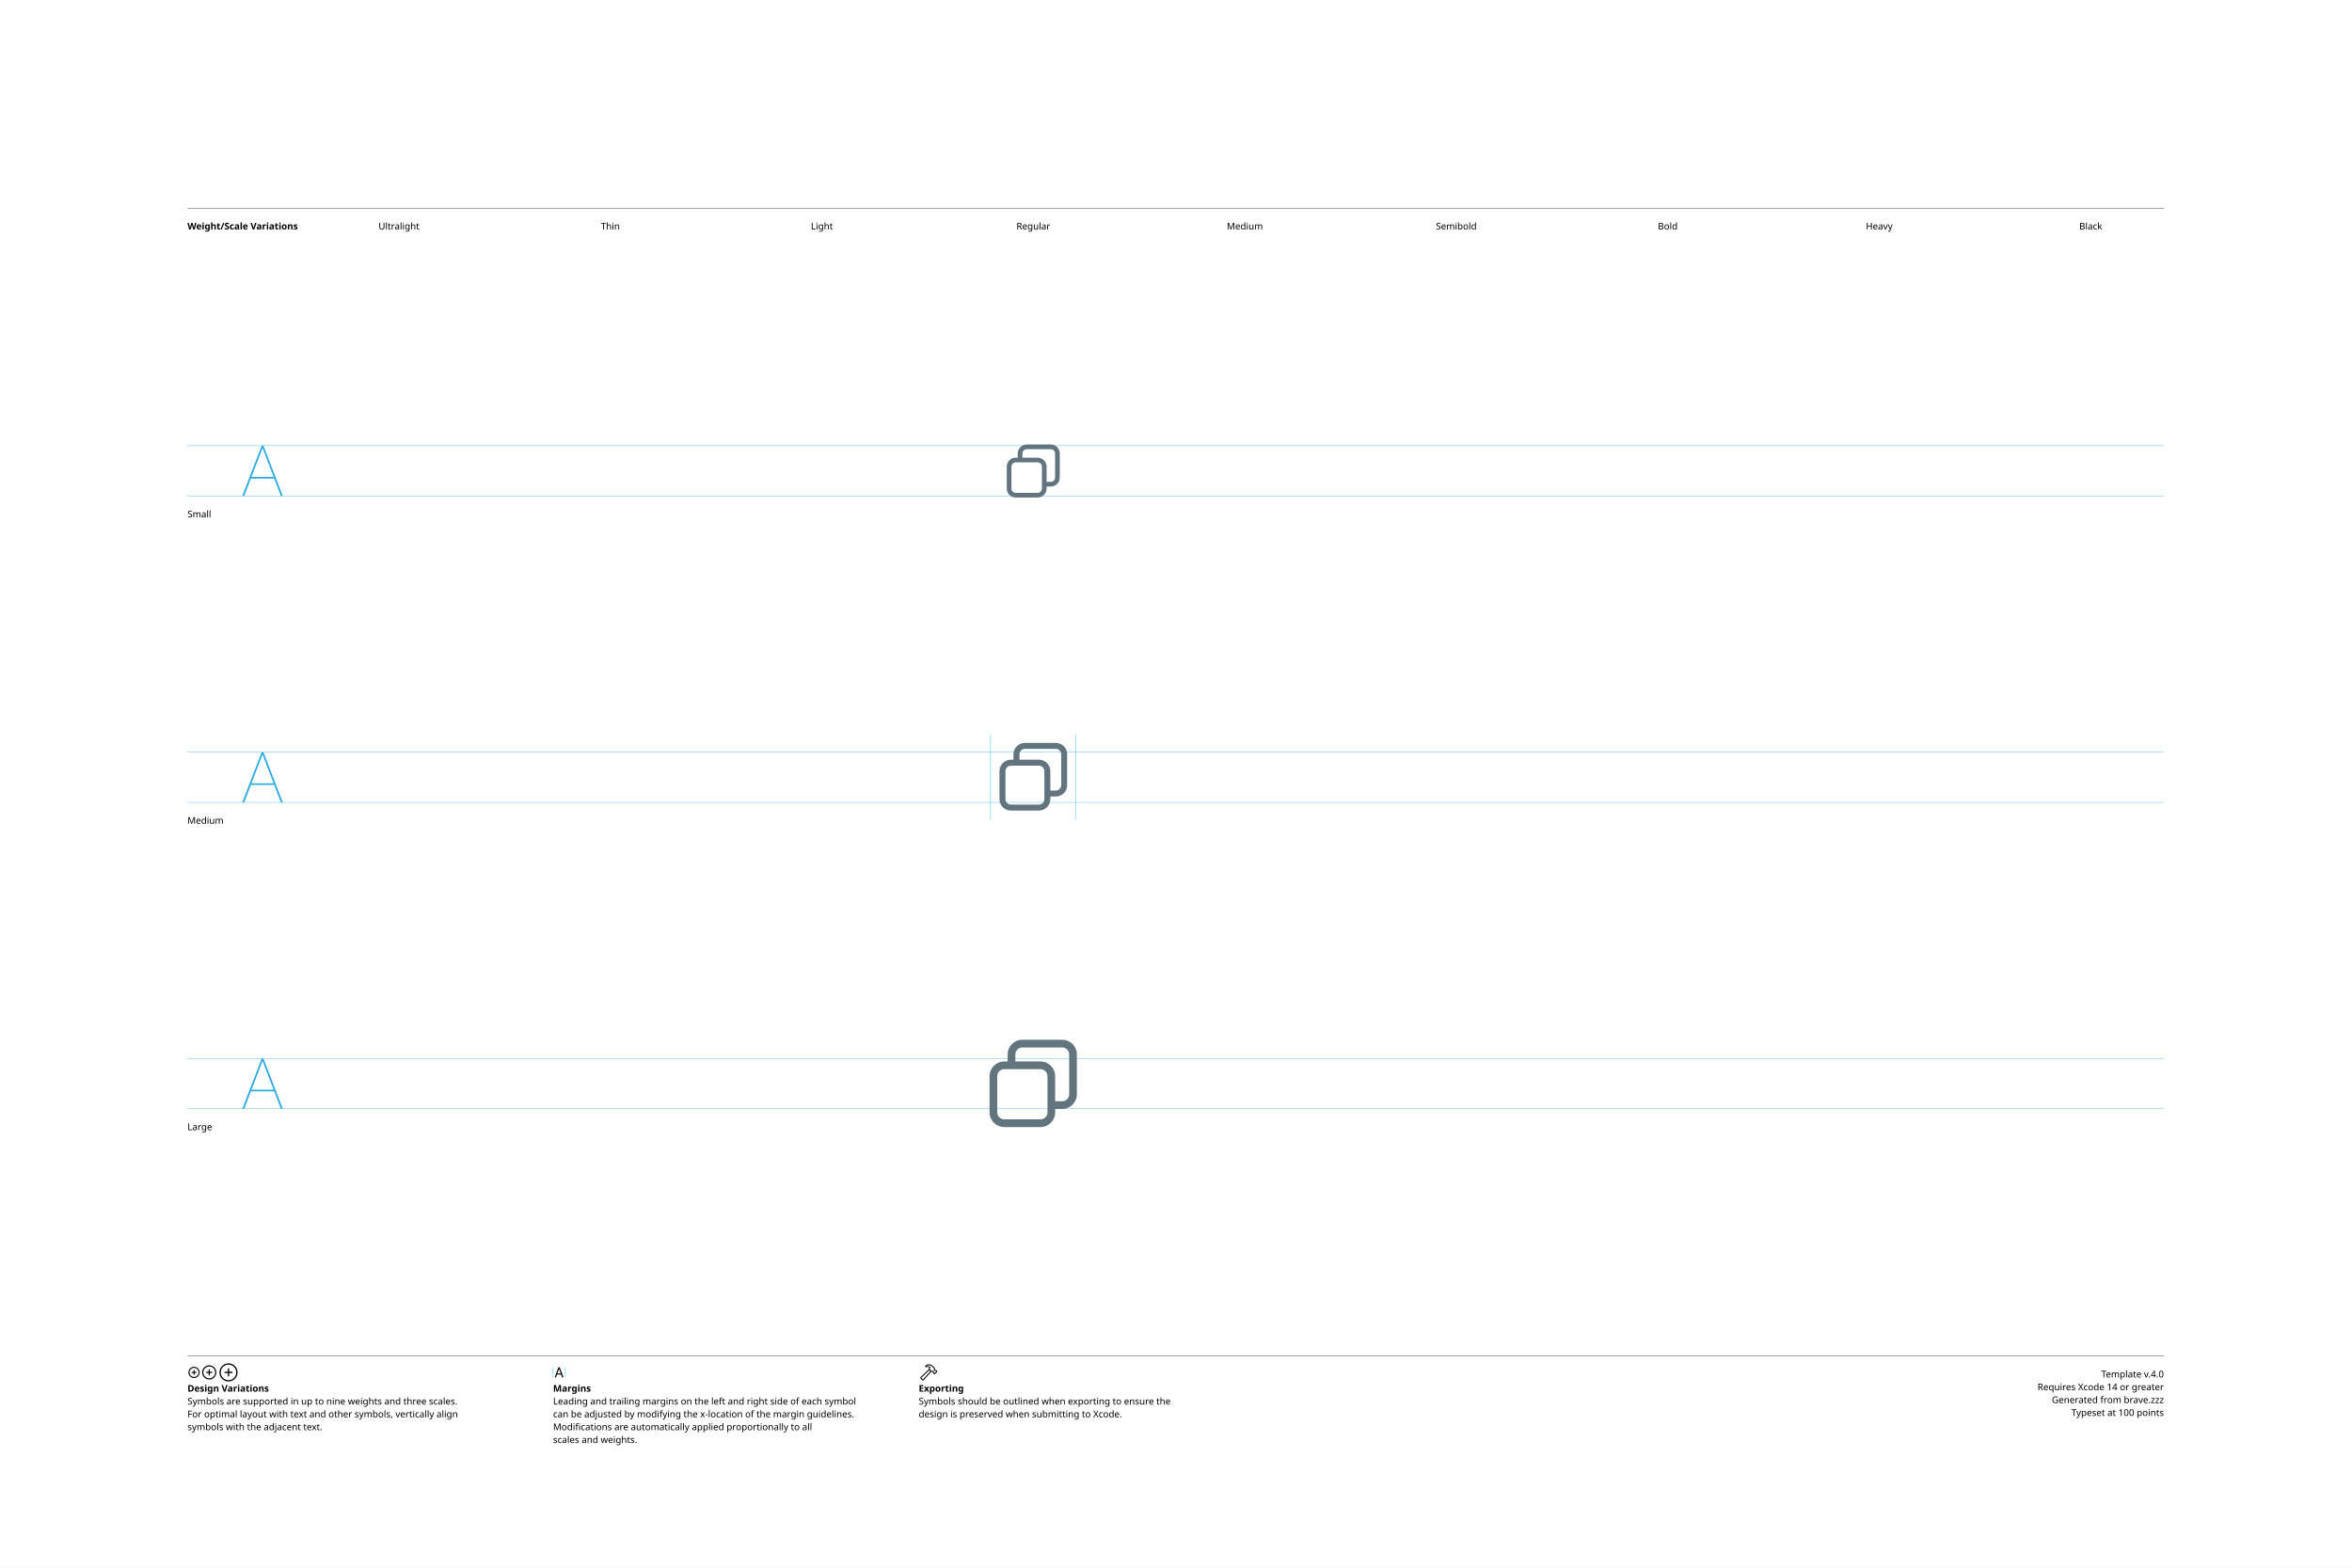
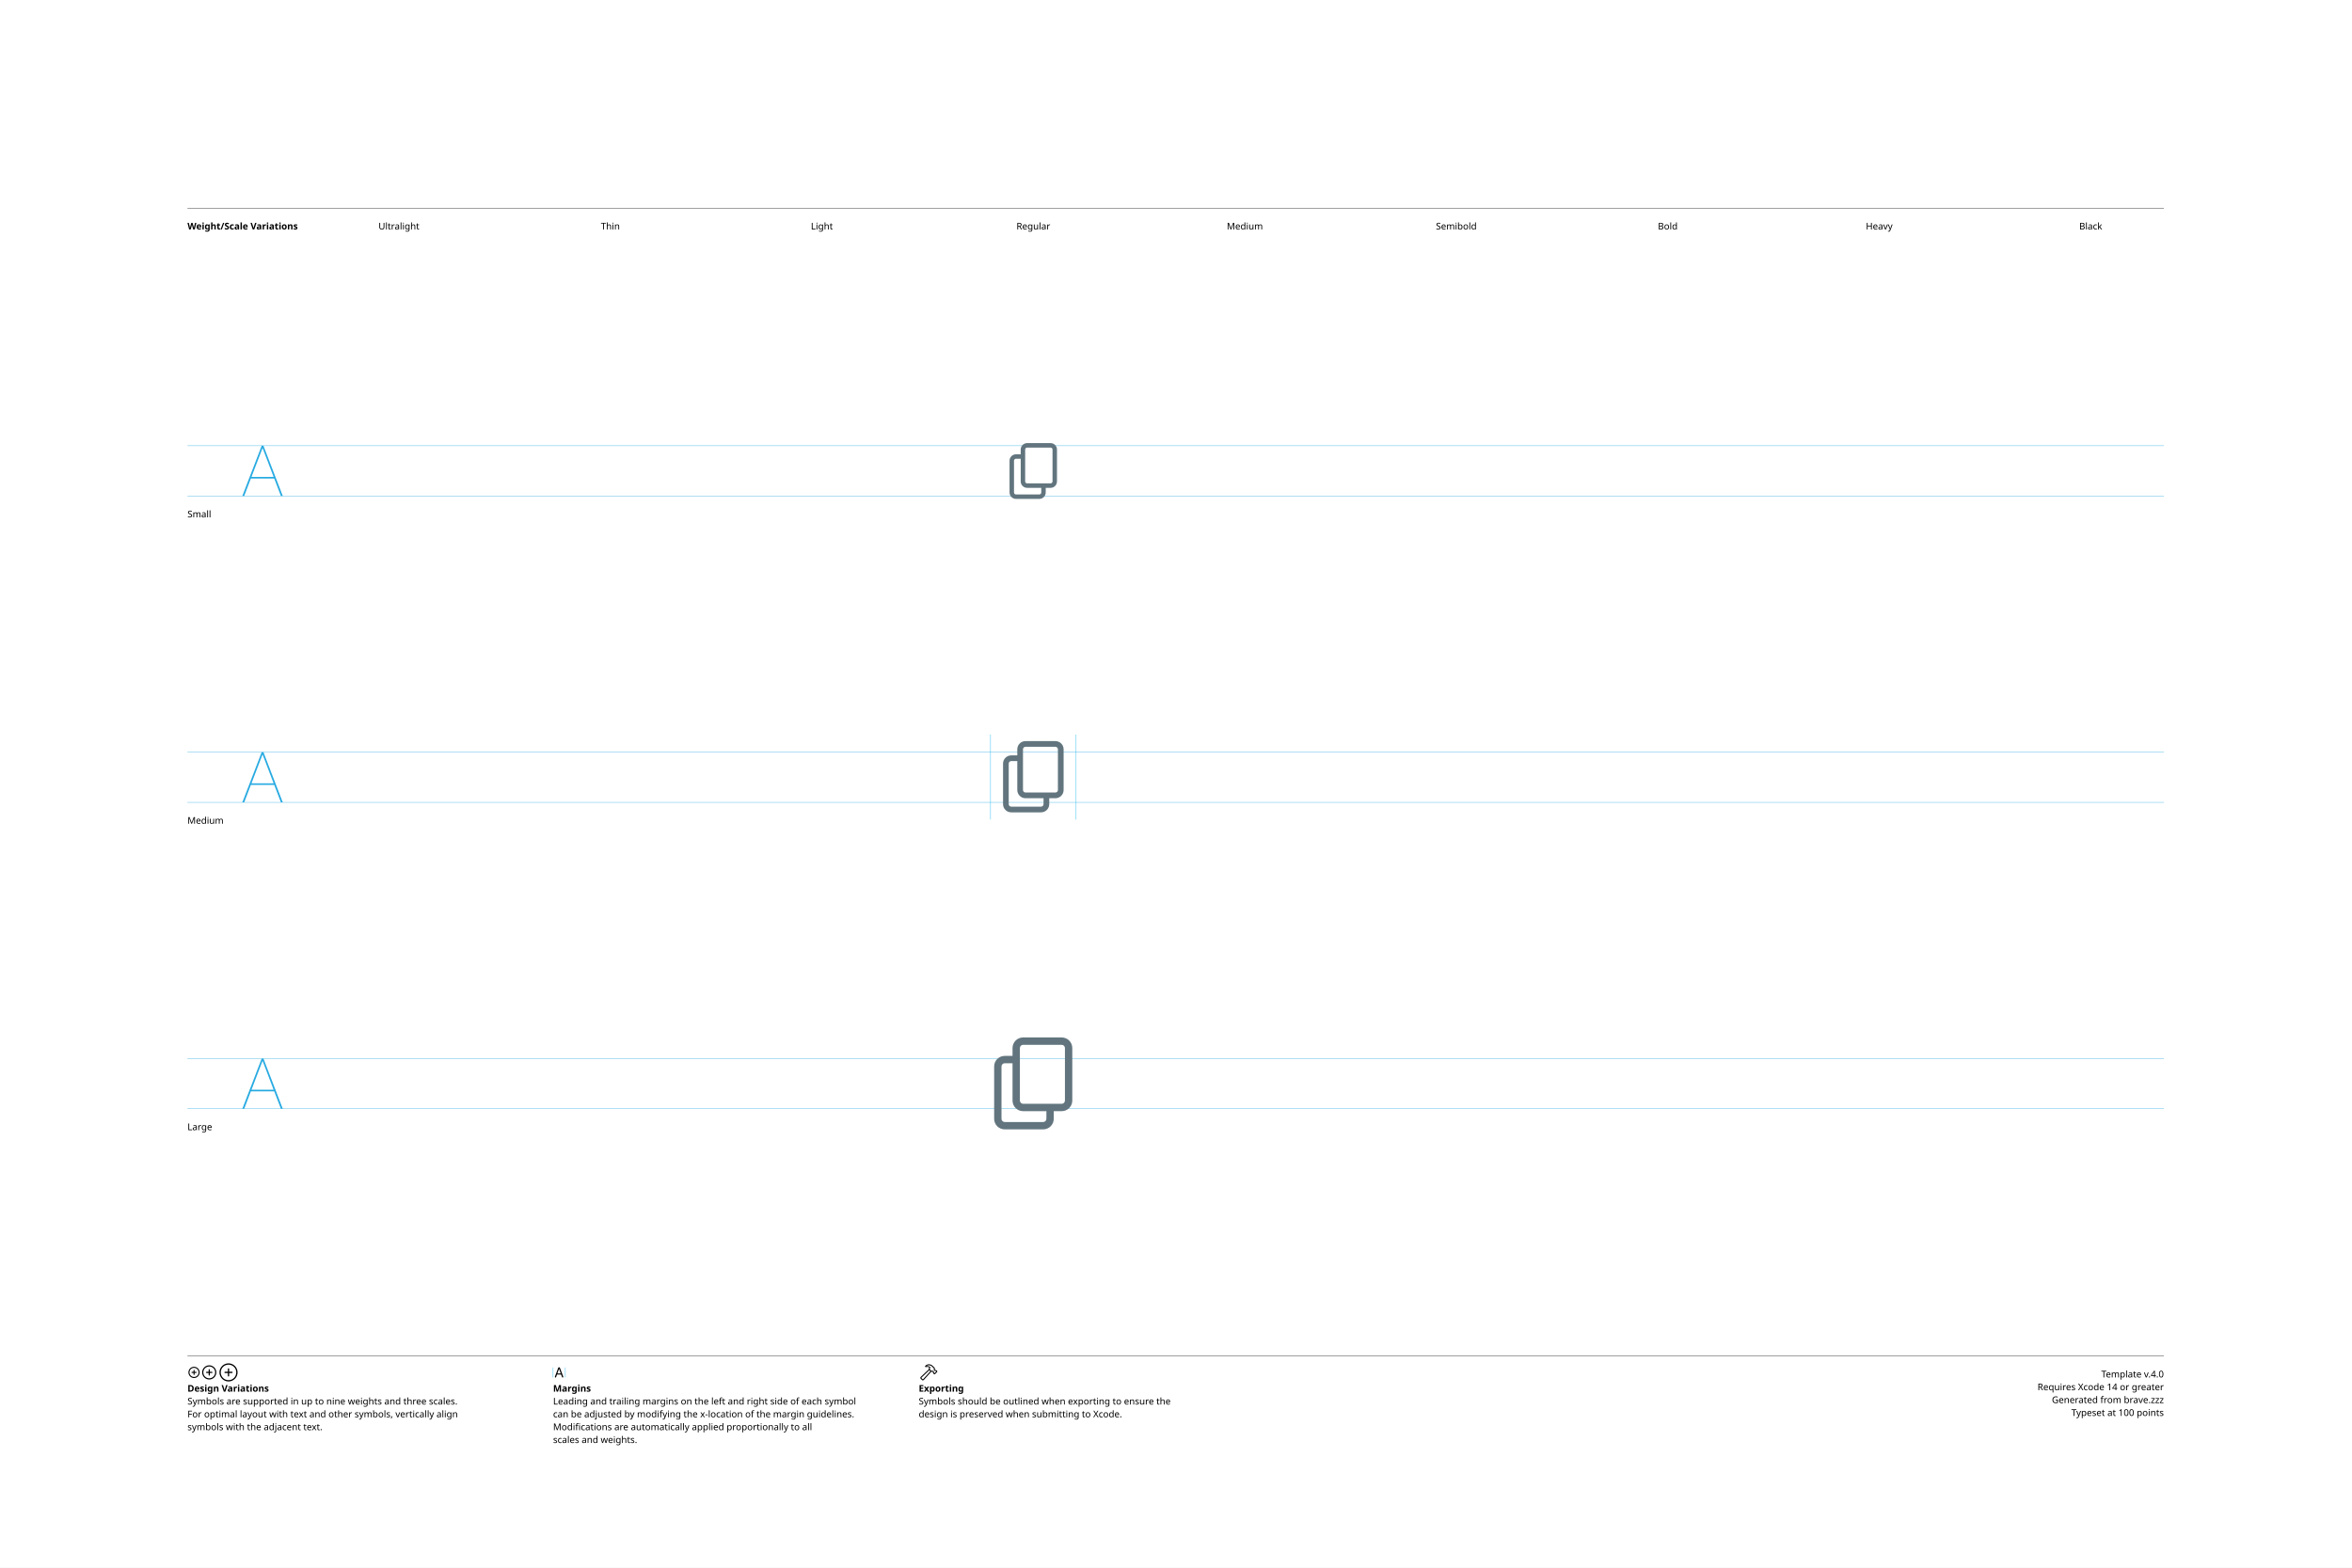
<svg xmlns="http://www.w3.org/2000/svg" version="1.1" width="3300" height="2200">
  <g id="Notes">
    <rect height="2200" id="artboard" style="fill:white;opacity:1" width="3300" x="0" y="0" />
    <line style="fill:none;stroke:black;opacity:1;stroke-width:0.5;" x1="263" x2="3036" y1="292" y2="292" />
    <text style="stroke:none;fill:black;font-family:sans-serif;font-size:13;font-weight:bold;" transform="matrix(1 0 0 1 263 322)">Weight/Scale Variations</text>
    <text style="stroke:none;fill:black;font-family:sans-serif;font-size:13;text-anchor:middle;" transform="matrix(1 0 0 1 559.711 322)">Ultralight</text>
    <text style="stroke:none;fill:black;font-family:sans-serif;font-size:13;text-anchor:middle;" transform="matrix(1 0 0 1 856.422 322)">Thin</text>
    <text style="stroke:none;fill:black;font-family:sans-serif;font-size:13;text-anchor:middle;" transform="matrix(1 0 0 1 1153.13 322)">Light</text>
    <text style="stroke:none;fill:black;font-family:sans-serif;font-size:13;text-anchor:middle;" transform="matrix(1 0 0 1 1449.84 322)">Regular</text>
    <text style="stroke:none;fill:black;font-family:sans-serif;font-size:13;text-anchor:middle;" transform="matrix(1 0 0 1 1746.56 322)">Medium</text>
    <text style="stroke:none;fill:black;font-family:sans-serif;font-size:13;text-anchor:middle;" transform="matrix(1 0 0 1 2043.27 322)">Semibold</text>
    <text style="stroke:none;fill:black;font-family:sans-serif;font-size:13;text-anchor:middle;" transform="matrix(1 0 0 1 2339.98 322)">Bold</text>
    <text style="stroke:none;fill:black;font-family:sans-serif;font-size:13;text-anchor:middle;" transform="matrix(1 0 0 1 2636.69 322)">Heavy</text>
    <text style="stroke:none;fill:black;font-family:sans-serif;font-size:13;text-anchor:middle;" transform="matrix(1 0 0 1 2933.4 322)">Black</text>
    <line style="fill:none;stroke:black;opacity:1;stroke-width:0.5;" x1="263" x2="3036" y1="1903" y2="1903" />
    <g transform="matrix(1 0 0 1 263 1933)">
      <path d="M9.248 0.83C13.555 0.83 17.139-2.744 17.139-7.051C17.139-11.357 13.545-14.932 9.238-14.932C4.941-14.932 1.367-11.357 1.367-7.051C1.367-2.744 4.951 0.83 9.248 0.83ZM9.248-0.654C5.703-0.654 2.871-3.496 2.871-7.051C2.871-10.605 5.693-13.447 9.238-13.447C12.793-13.447 15.645-10.605 15.645-7.051C15.645-3.496 12.803-0.654 9.248-0.654ZM5.654-7.051C5.654-6.621 5.957-6.328 6.406-6.328L8.506-6.328L8.506-4.209C8.506-3.77 8.799-3.467 9.229-3.467C9.678-3.467 9.971-3.77 9.971-4.209L9.971-6.328L12.09-6.328C12.529-6.328 12.832-6.621 12.832-7.051C12.832-7.49 12.529-7.793 12.09-7.793L9.971-7.793L9.971-9.902C9.971-10.352 9.678-10.654 9.229-10.654C8.799-10.654 8.506-10.352 8.506-9.902L8.506-7.793L6.406-7.793C5.957-7.793 5.654-7.49 5.654-7.051Z" />
    </g>
    <g transform="matrix(1 0 0 1 281.867 1933)">
      <path d="M11.709 2.91C17.158 2.91 21.67-1.611 21.67-7.051C21.67-12.5 17.148-17.012 11.699-17.012C6.26-17.012 1.748-12.5 1.748-7.051C1.748-1.611 6.27 2.91 11.709 2.91ZM11.709 1.25C7.1 1.25 3.418-2.441 3.418-7.051C3.418-11.66 7.09-15.352 11.699-15.352C16.309-15.352 20.01-11.66 20.01-7.051C20.01-2.441 16.318 1.25 11.709 1.25ZM7.178-7.051C7.178-6.572 7.51-6.25 8.008-6.25L10.879-6.25L10.879-3.369C10.879-2.881 11.211-2.539 11.69-2.539C12.178-2.539 12.52-2.871 12.52-3.369L12.52-6.25L15.4-6.25C15.889-6.25 16.23-6.572 16.23-7.051C16.23-7.539 15.889-7.881 15.4-7.881L12.52-7.881L12.52-10.752C12.52-11.25 12.178-11.592 11.69-11.592C11.211-11.592 10.879-11.25 10.879-10.752L10.879-7.881L8.008-7.881C7.51-7.881 7.178-7.539 7.178-7.051Z" />
    </g>
    <g transform="matrix(1 0 0 1 305.646 1933)">
      <path d="M14.971 5.664C21.934 5.664 27.695-0.098 27.695-7.051C27.695-14.014 21.924-19.775 14.961-19.775C8.008-19.775 2.256-14.014 2.256-7.051C2.256-0.098 8.018 5.664 14.971 5.664ZM14.971 3.848C8.936 3.848 4.082-1.016 4.082-7.051C4.082-13.096 8.926-17.949 14.961-17.949C21.006-17.949 25.869-13.096 25.869-7.051C25.869-1.016 21.016 3.848 14.971 3.848ZM9.199-7.051C9.199-6.533 9.57-6.172 10.117-6.172L14.062-6.172L14.062-2.217C14.062-1.68 14.434-1.299 14.951-1.299C15.488-1.299 15.859-1.67 15.859-2.217L15.859-6.172L19.814-6.172C20.352-6.172 20.732-6.533 20.732-7.051C20.732-7.598 20.361-7.969 19.814-7.969L15.859-7.969L15.859-11.914C15.859-12.461 15.488-12.842 14.951-12.842C14.434-12.842 14.062-12.461 14.062-11.914L14.062-7.969L10.117-7.969C9.57-7.969 9.199-7.598 9.199-7.051Z" />
    </g>
    <text style="stroke:none;fill:black;font-family:sans-serif;font-size:13;font-weight:bold;" transform="matrix(1 0 0 1 263 1953)">Design Variations</text>
    <text style="stroke:none;fill:black;font-family:sans-serif;font-size:13;" transform="matrix(1 0 0 1 263 1971)">Symbols are supported in up to nine weights and three scales.</text>
    <text style="stroke:none;fill:black;font-family:sans-serif;font-size:13;" transform="matrix(1 0 0 1 263 1989)">For optimal layout with text and other symbols, vertically align</text>
    <text style="stroke:none;fill:black;font-family:sans-serif;font-size:13;" transform="matrix(1 0 0 1 263 2007)">symbols with the adjacent text.</text>
    <line style="fill:none;stroke:#00AEEF;stroke-width:0.5;opacity:1.0;" x1="776" x2="776" y1="1919" y2="1933" />
    <g transform="matrix(1 0 0 1 776 1933)">
      <path d="M3.311 0.156C3.828 0.156 4.082-0.039 4.268-0.586L5.527-4.033L11.289-4.033L12.549-0.586C12.734-0.039 12.988 0.156 13.496 0.156C14.014 0.156 14.346-0.156 14.346-0.645C14.346-0.811 14.316-0.967 14.238-1.172L9.658-13.369C9.434-13.965 9.033-14.268 8.408-14.268C7.803-14.268 7.393-13.975 7.178-13.379L2.598-1.162C2.52-0.957 2.49-0.801 2.49-0.635C2.49-0.146 2.803 0.156 3.311 0.156ZM6.006-5.518L8.379-12.09L8.428-12.09L10.801-5.518Z" />
    </g>
    <line style="fill:none;stroke:#00AEEF;stroke-width:0.5;opacity:1.0;" x1="793.197" x2="793.197" y1="1919" y2="1933" />
    <text style="stroke:none;fill:black;font-family:sans-serif;font-size:13;font-weight:bold;" transform="matrix(1 0 0 1 776 1953)">Margins</text>
    <text style="stroke:none;fill:black;font-family:sans-serif;font-size:13;" transform="matrix(1 0 0 1 776 1971)">Leading and trailing margins on the left and right side of each symbol</text>
    <text style="stroke:none;fill:black;font-family:sans-serif;font-size:13;" transform="matrix(1 0 0 1 776 1989)">can be adjusted by modifying the x-location of the margin guidelines.</text>
    <text style="stroke:none;fill:black;font-family:sans-serif;font-size:13;" transform="matrix(1 0 0 1 776 2007)">Modifications are automatically applied proportionally to all</text>
    <text style="stroke:none;fill:black;font-family:sans-serif;font-size:13;" transform="matrix(1 0 0 1 776 2025)">scales and weights.</text>
    <g transform="matrix(1 0 0 1 1289 1933)">
      <path d="M2.842 1.865L4.541 3.574C5.4 4.443 6.387 4.385 7.314 3.359L18.008-8.428L17.041-9.404L6.426 2.275C6.074 2.676 5.742 2.773 5.273 2.305L4.102 1.143C3.633 0.684 3.74 0.342 4.141-0.02L15.615-10.82L14.639-11.787L3.047-0.898C2.061 0.02 1.982 0.996 2.842 1.865ZM9.258-16.328C8.838-15.918 8.809-15.342 9.043-14.951C9.277-14.59 9.736-14.355 10.381-14.521C11.846-14.863 13.369-14.922 14.795-13.984L14.209-12.529C13.867-11.699 14.043-11.113 14.58-10.566L16.875-8.252C17.363-7.764 17.773-7.744 18.34-7.842L19.404-8.037L20.068-7.363L20.029-6.807C19.99-6.309 20.117-5.928 20.605-5.449L21.367-4.707C21.846-4.229 22.461-4.199 22.93-4.668L25.84-7.588C26.309-8.057 26.289-8.652 25.811-9.131L25.039-9.893C24.561-10.371 24.189-10.527 23.711-10.488L23.135-10.44L22.49-11.074L22.734-12.197C22.861-12.764 22.705-13.203 22.119-13.789L19.922-15.977C16.582-19.297 12.148-19.219 9.258-16.328ZM10.752-15.957C13.184-17.734 16.475-17.432 18.701-15.205L21.133-12.793C21.367-12.559 21.406-12.373 21.338-12.031L21.016-10.547L22.52-9.062L23.506-9.121C23.76-9.131 23.838-9.111 24.033-8.916L24.609-8.34L22.168-5.898L21.592-6.475C21.396-6.67 21.367-6.748 21.377-7.012L21.445-7.988L19.951-9.473L18.428-9.219C18.105-9.15 17.959-9.18 17.715-9.414L15.713-11.416C15.459-11.65 15.43-11.816 15.586-12.188L16.465-14.277C14.902-15.732 12.871-16.357 10.84-15.762C10.684-15.723 10.625-15.85 10.752-15.957Z" />
    </g>
    <text style="stroke:none;fill:black;font-family:sans-serif;font-size:13;font-weight:bold;" transform="matrix(1 0 0 1 1289 1953)">Exporting</text>
    <text style="stroke:none;fill:black;font-family:sans-serif;font-size:13;" transform="matrix(1 0 0 1 1289 1971)">Symbols should be outlined when exporting to ensure the</text>
    <text style="stroke:none;fill:black;font-family:sans-serif;font-size:13;" transform="matrix(1 0 0 1 1289 1989)">design is preserved when submitting to Xcode.</text>
    <text id="template-version" style="stroke:none;fill:black;font-family:sans-serif;font-size:13;text-anchor:end;" transform="matrix(1 0 0 1 3036 1933)">Template v.4.0</text>
    <text style="stroke:none;fill:black;font-family:sans-serif;font-size:13;text-anchor:end;" transform="matrix(1 0 0 1 3036 1951)">Requires Xcode 14 or greater</text>
    <text id="descriptive-name" style="stroke:none;fill:black;font-family:sans-serif;font-size:13;text-anchor:end;" transform="matrix(1 0 0 1 3036 1969)">Generated from brave.zzz</text>
    <text style="stroke:none;fill:black;font-family:sans-serif;font-size:13;text-anchor:end;" transform="matrix(1 0 0 1 3036 1987)">Typeset at 100 points</text>
    <text style="stroke:none;fill:black;font-family:sans-serif;font-size:13;" transform="matrix(1 0 0 1 263 726)">Small</text>
    <text style="stroke:none;fill:black;font-family:sans-serif;font-size:13;" transform="matrix(1 0 0 1 263 1156)">Medium</text>
    <text style="stroke:none;fill:black;font-family:sans-serif;font-size:13;" transform="matrix(1 0 0 1 263 1586)">Large</text>
  </g>
  <g id="Guides">
    <g id="H-reference" style="fill:#27AAE1;stroke:none;" transform="matrix(1 0 0 1 339 696)">
      <path d="M0.994 0L3.638 0L29.328-67.132L30.03-67.132L30.03-70.459L28.123-70.459ZM11.688-24.48L46.981-24.48L46.231-26.729L12.438-26.729ZM55.12 0L57.764 0L30.638-70.459L29.433-70.459L29.433-67.132Z" />
    </g>
    <line id="Baseline-S" style="fill:none;stroke:#27AAE1;opacity:1;stroke-width:0.5;" x1="263" x2="3036" y1="696" y2="696" />
    <line id="Capline-S" style="fill:none;stroke:#27AAE1;opacity:1;stroke-width:0.5;" x1="263" x2="3036" y1="625.541" y2="625.541" />
    <g id="H-reference" style="fill:#27AAE1;stroke:none;" transform="matrix(1 0 0 1 339 1126)">
      <path d="M0.994 0L3.638 0L29.328-67.132L30.03-67.132L30.03-70.459L28.123-70.459ZM11.688-24.48L46.981-24.48L46.231-26.729L12.438-26.729ZM55.12 0L57.764 0L30.638-70.459L29.433-70.459L29.433-67.132Z" />
    </g>
    <line id="Baseline-M" style="fill:none;stroke:#27AAE1;opacity:1;stroke-width:0.5;" x1="263" x2="3036" y1="1126" y2="1126" />
    <line id="Capline-M" style="fill:none;stroke:#27AAE1;opacity:1;stroke-width:0.5;" x1="263" x2="3036" y1="1055.54" y2="1055.54" />
    <g id="H-reference" style="fill:#27AAE1;stroke:none;" transform="matrix(1 0 0 1 339 1556)">
      <path d="M0.994 0L3.638 0L29.328-67.132L30.03-67.132L30.03-70.459L28.123-70.459ZM11.688-24.48L46.981-24.48L46.231-26.729L12.438-26.729ZM55.12 0L57.764 0L30.638-70.459L29.433-70.459L29.433-67.132Z" />
    </g>
    <line id="Baseline-L" style="fill:none;stroke:#27AAE1;opacity:1;stroke-width:0.5;" x1="263" x2="3036" y1="1556" y2="1556" />
    <line id="Capline-L" style="fill:none;stroke:#27AAE1;opacity:1;stroke-width:0.5;" x1="263" x2="3036" y1="1485.54" y2="1485.54" />
    <line id="left-margin-Regular-M" style="fill:none;stroke:#00AEEF;stroke-width:0.5;opacity:1.0;" x1="1389.82" x2="1389.82" y1="1030.79" y2="1150.12" />
    <line id="right-margin-Regular-M" style="fill:none;stroke:#00AEEF;stroke-width:0.5;opacity:1.0;" x1="1509.87" x2="1509.87" y1="1030.79" y2="1150.12" />
  </g>
  <g id="Symbols">
    <g id="Regular-L" transform="matrix(6.45 0 0 6.45 1372.267 1443)">
      <defs>
        <clipPath id="clip-1">
          <rect x="0" y="0" width="24" height="24" fill="none" fill-rule="nonzero" />
        </clipPath>
      </defs>
      <g clip-path="url(#clip-1)" fill="none" fill-rule="none" stroke="none" stroke-width="1" stroke-linecap="butt" stroke-linejoin="miter" stroke-miterlimit="10" stroke-dasharray="" stroke-dashoffset="0" font-family="none" font-weight="none" font-size="none" text-anchor="none" style="mix-blend-mode: normal">
-         <path d="M21.5,5.702c0,-1.768 -1.434,-3.202 -3.202,-3.202h-8.66c-1.768,0 -3.202,1.434 -3.202,3.202v1.522h-0.735c-1.768,0.001 -3.2,1.433 -3.201,3.201v7.873c0,1.768 1.432,3.201 3.2,3.202h7.873c1.768,0 3.202,-1.434 3.202,-3.202v-0.734h1.522c1.768,0 3.202,-1.434 3.202,-3.202v-8.66zM16.776,15.884v-5.459c-0.001,-1.768 -1.434,-3.201 -3.202,-3.201h-5.458v-1.522c0,-0.841 0.681,-1.522 1.522,-1.522h8.66c0.84,0 1.522,0.681 1.522,1.522v8.66c0,0.84 -0.681,1.522 -1.522,1.522zM13.574,8.904c0.841,0 1.522,0.68 1.522,1.521v7.873c0,0.841 -0.681,1.522 -1.522,1.522h-7.873c-0.84,0 -1.522,-0.681 -1.522,-1.522v-7.873c0,-0.84 0.682,-1.522 1.522,-1.522h7.873z" fill="#62757e" fill-rule="nonzero" />
+         <path d="M9.8,2c-1.27,0 -2.3,1.034 -2.3,2.307v1.706h-1.7c-1.27,0 -2.3,1.03 -2.3,2.3v11.387c0,1.27 1.03,2.3 2.3,2.3h8.367c1.27,0 2.3,-1.03 2.3,-2.3v-1.662h1.733c1.27,0 2.3,-1.032 2.3,-2.305v-11.427c0.001,-1.272 -1.028,-2.303 -2.3,-2.305h-8.4zM14.867,19.699c0,0.387 -0.313,0.7 -0.7,0.7h-8.367c-0.387,0 -0.7,-0.313 -0.7,-0.7v-11.387c0,-0.387 0.313,-0.7 0.7,-0.7h1.7v8.12c0,1.273 1.03,2.305 2.3,2.305h5.067zM9.1,4.307c-0.001,-0.186 0.073,-0.365 0.204,-0.497c0.131,-0.132 0.31,-0.206 0.496,-0.206h8.4c0.186,0 0.364,0.074 0.496,0.206c0.131,0.132 0.205,0.31 0.204,0.496v11.426c0,0.186 -0.073,0.364 -0.205,0.496c-0.131,0.131 -0.309,0.205 -0.495,0.205h-8.4c-0.186,0 -0.364,-0.074 -0.495,-0.205c-0.131,-0.131 -0.205,-0.31 -0.205,-0.496v-11.426z" fill="#62757e" fill-rule="nonzero" />
      </g>
    </g>
    <g id="Regular-M" transform="matrix(5 0 0 5 1389.82 1030)">
      <defs>
        <clipPath id="clip-1">
          <rect x="0" y="0" width="24" height="24" fill="none" fill-rule="nonzero" />
        </clipPath>
      </defs>
      <g clip-path="url(#clip-1)" fill="none" fill-rule="none" stroke="none" stroke-width="1" stroke-linecap="butt" stroke-linejoin="miter" stroke-miterlimit="10" stroke-dasharray="" stroke-dashoffset="0" font-family="none" font-weight="none" font-size="none" text-anchor="none" style="mix-blend-mode: normal">
-         <path d="M21.5,5.702c0,-1.768 -1.434,-3.202 -3.202,-3.202h-8.66c-1.768,0 -3.202,1.434 -3.202,3.202v1.522h-0.735c-1.768,0.001 -3.2,1.433 -3.201,3.201v7.873c0,1.768 1.432,3.201 3.2,3.202h7.873c1.768,0 3.202,-1.434 3.202,-3.202v-0.734h1.522c1.768,0 3.202,-1.434 3.202,-3.202v-8.66zM16.776,15.884v-5.459c-0.001,-1.768 -1.434,-3.201 -3.202,-3.201h-5.458v-1.522c0,-0.841 0.681,-1.522 1.522,-1.522h8.66c0.84,0 1.522,0.681 1.522,1.522v8.66c0,0.84 -0.681,1.522 -1.522,1.522zM13.574,8.904c0.841,0 1.522,0.68 1.522,1.521v7.873c0,0.841 -0.681,1.522 -1.522,1.522h-7.873c-0.84,0 -1.522,-0.681 -1.522,-1.522v-7.873c0,-0.84 0.682,-1.522 1.522,-1.522h7.873z" fill="#62757e" fill-rule="nonzero" />
+         <path d="M9.8,2c-1.27,0 -2.3,1.034 -2.3,2.307v1.706h-1.7c-1.27,0 -2.3,1.03 -2.3,2.3v11.387c0,1.27 1.03,2.3 2.3,2.3h8.367c1.27,0 2.3,-1.03 2.3,-2.3v-1.662h1.733c1.27,0 2.3,-1.032 2.3,-2.305v-11.427c0.001,-1.272 -1.028,-2.303 -2.3,-2.305h-8.4zM14.867,19.699c0,0.387 -0.313,0.7 -0.7,0.7h-8.367c-0.387,0 -0.7,-0.313 -0.7,-0.7v-11.387c0,-0.387 0.313,-0.7 0.7,-0.7h1.7v8.12c0,1.273 1.03,2.305 2.3,2.305h5.067zM9.1,4.307c-0.001,-0.186 0.073,-0.365 0.204,-0.497c0.131,-0.132 0.31,-0.206 0.496,-0.206h8.4c0.186,0 0.364,0.074 0.496,0.206c0.131,0.132 0.205,0.31 0.204,0.496v11.426c0,0.186 -0.073,0.364 -0.205,0.496c-0.131,0.131 -0.309,0.205 -0.495,0.205h-8.4c-0.186,0 -0.364,-0.074 -0.495,-0.205c-0.131,-0.131 -0.205,-0.31 -0.205,-0.496v-11.426z" fill="#62757e" fill-rule="nonzero" />
      </g>
    </g>
    <g id="Regular-S" transform="matrix(3.915 0 0 3.915 1402.75 614)">
      <defs>
        <clipPath id="clip-1">
          <rect x="0" y="0" width="24" height="24" fill="none" fill-rule="nonzero" />
        </clipPath>
      </defs>
      <g clip-path="url(#clip-1)" fill="none" fill-rule="none" stroke="none" stroke-width="1" stroke-linecap="butt" stroke-linejoin="miter" stroke-miterlimit="10" stroke-dasharray="" stroke-dashoffset="0" font-family="none" font-weight="none" font-size="none" text-anchor="none" style="mix-blend-mode: normal">
-         <path d="M21.5,5.702c0,-1.768 -1.434,-3.202 -3.202,-3.202h-8.66c-1.768,0 -3.202,1.434 -3.202,3.202v1.522h-0.735c-1.768,0.001 -3.2,1.433 -3.201,3.201v7.873c0,1.768 1.432,3.201 3.2,3.202h7.873c1.768,0 3.202,-1.434 3.202,-3.202v-0.734h1.522c1.768,0 3.202,-1.434 3.202,-3.202v-8.66zM16.776,15.884v-5.459c-0.001,-1.768 -1.434,-3.201 -3.202,-3.201h-5.458v-1.522c0,-0.841 0.681,-1.522 1.522,-1.522h8.66c0.84,0 1.522,0.681 1.522,1.522v8.66c0,0.84 -0.681,1.522 -1.522,1.522zM13.574,8.904c0.841,0 1.522,0.68 1.522,1.521v7.873c0,0.841 -0.681,1.522 -1.522,1.522h-7.873c-0.84,0 -1.522,-0.681 -1.522,-1.522v-7.873c0,-0.84 0.682,-1.522 1.522,-1.522h7.873z" fill="#62757e" fill-rule="nonzero" />
+         <path d="M9.8,2c-1.27,0 -2.3,1.034 -2.3,2.307v1.706h-1.7c-1.27,0 -2.3,1.03 -2.3,2.3v11.387c0,1.27 1.03,2.3 2.3,2.3h8.367c1.27,0 2.3,-1.03 2.3,-2.3v-1.662h1.733c1.27,0 2.3,-1.032 2.3,-2.305v-11.427c0.001,-1.272 -1.028,-2.303 -2.3,-2.305h-8.4zM14.867,19.699c0,0.387 -0.313,0.7 -0.7,0.7h-8.367c-0.387,0 -0.7,-0.313 -0.7,-0.7v-11.387c0,-0.387 0.313,-0.7 0.7,-0.7h1.7v8.12c0,1.273 1.03,2.305 2.3,2.305h5.067zM9.1,4.307c-0.001,-0.186 0.073,-0.365 0.204,-0.497c0.131,-0.132 0.31,-0.206 0.496,-0.206h8.4c0.186,0 0.364,0.074 0.496,0.206c0.131,0.132 0.205,0.31 0.204,0.496v11.426c0,0.186 -0.073,0.364 -0.205,0.496c-0.131,0.131 -0.309,0.205 -0.495,0.205h-8.4c-0.186,0 -0.364,-0.074 -0.495,-0.205c-0.131,-0.131 -0.205,-0.31 -0.205,-0.496v-11.426z" fill="#62757e" fill-rule="nonzero" />
      </g>
    </g>
  </g>
</svg>
